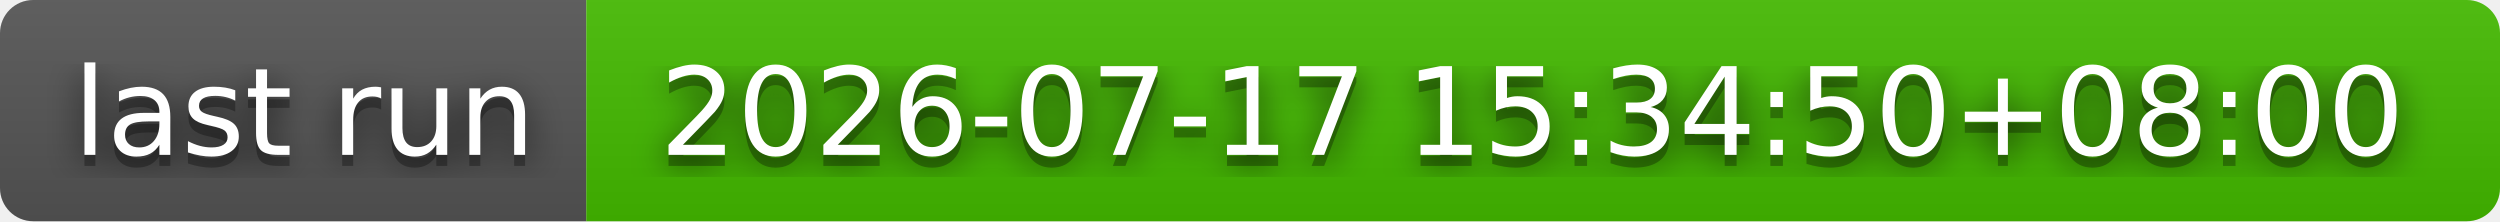
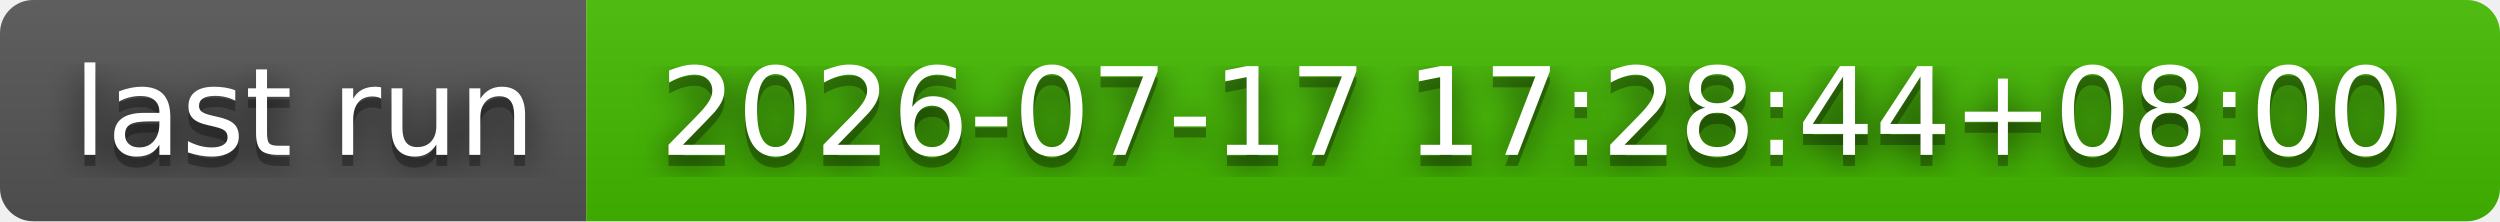
- <svg xmlns="http://www.w3.org/2000/svg" width="226" height="20" role="img" aria-label="last run: 2026-07-17 15:34:50+08:00">
+ <svg xmlns="http://www.w3.org/2000/svg" width="226" height="20" role="img" aria-label="last run: 2026-07-17 17:28:44+08:00">
  <filter id="blur">
    <feGaussianBlur stdDeviation="16" />
  </filter>
  <linearGradient id="s" x2="0" y2="100%">
    <stop offset="0" stop-color="#bbb" stop-opacity=".1" />
    <stop offset="1" stop-opacity=".1" />
  </linearGradient>
  <clipPath id="r">
    <rect width="226" height="20" rx="3" />
  </clipPath>
  <g clip-path="url(#r)">
    <rect width="53" height="20" fill="#555" />
    <rect x="53" width="173" height="20" fill="#4b0" />
    <rect width="226" height="20" fill="url(#s)" />
  </g>
  <g fill="#fff" text-anchor="middle" font-family="Verdana,Geneva,DejaVu Sans,sans-serif" text-rendering="geometricPrecision" font-size="110">
    <g transform="scale(.1)">
      <g aria-hidden="true" fill="#010101">
        <text x="275" y="150" fill-opacity=".8" filter="url(#blur)" textLength="430">last run</text>
        <text x="275" y="150" fill-opacity=".3" textLength="430">last run</text>
      </g>
      <text x="275" y="140" textLength="430">last run</text>
    </g>
    <g transform="scale(.1)">
      <g aria-hidden="true" fill="#010101">
-         <text x="1385" y="150" fill-opacity=".8" filter="url(#blur)" textLength="1630">2026-07-17 15:34:50+08:00</text>
-         <text x="1385" y="150" fill-opacity=".3" textLength="1630">2026-07-17 15:34:50+08:00</text>
+         <text x="1385" y="150" fill-opacity=".8" filter="url(#blur)" textLength="1630">2026-07-17 17:28:44+08:00</text>
+         <text x="1385" y="150" fill-opacity=".3" textLength="1630">2026-07-17 17:28:44+08:00</text>
      </g>
-       <text x="1385" y="140" textLength="1630">2026-07-17 15:34:50+08:00</text>
+       <text x="1385" y="140" textLength="1630">2026-07-17 17:28:44+08:00</text>
    </g>
  </g>
</svg>
